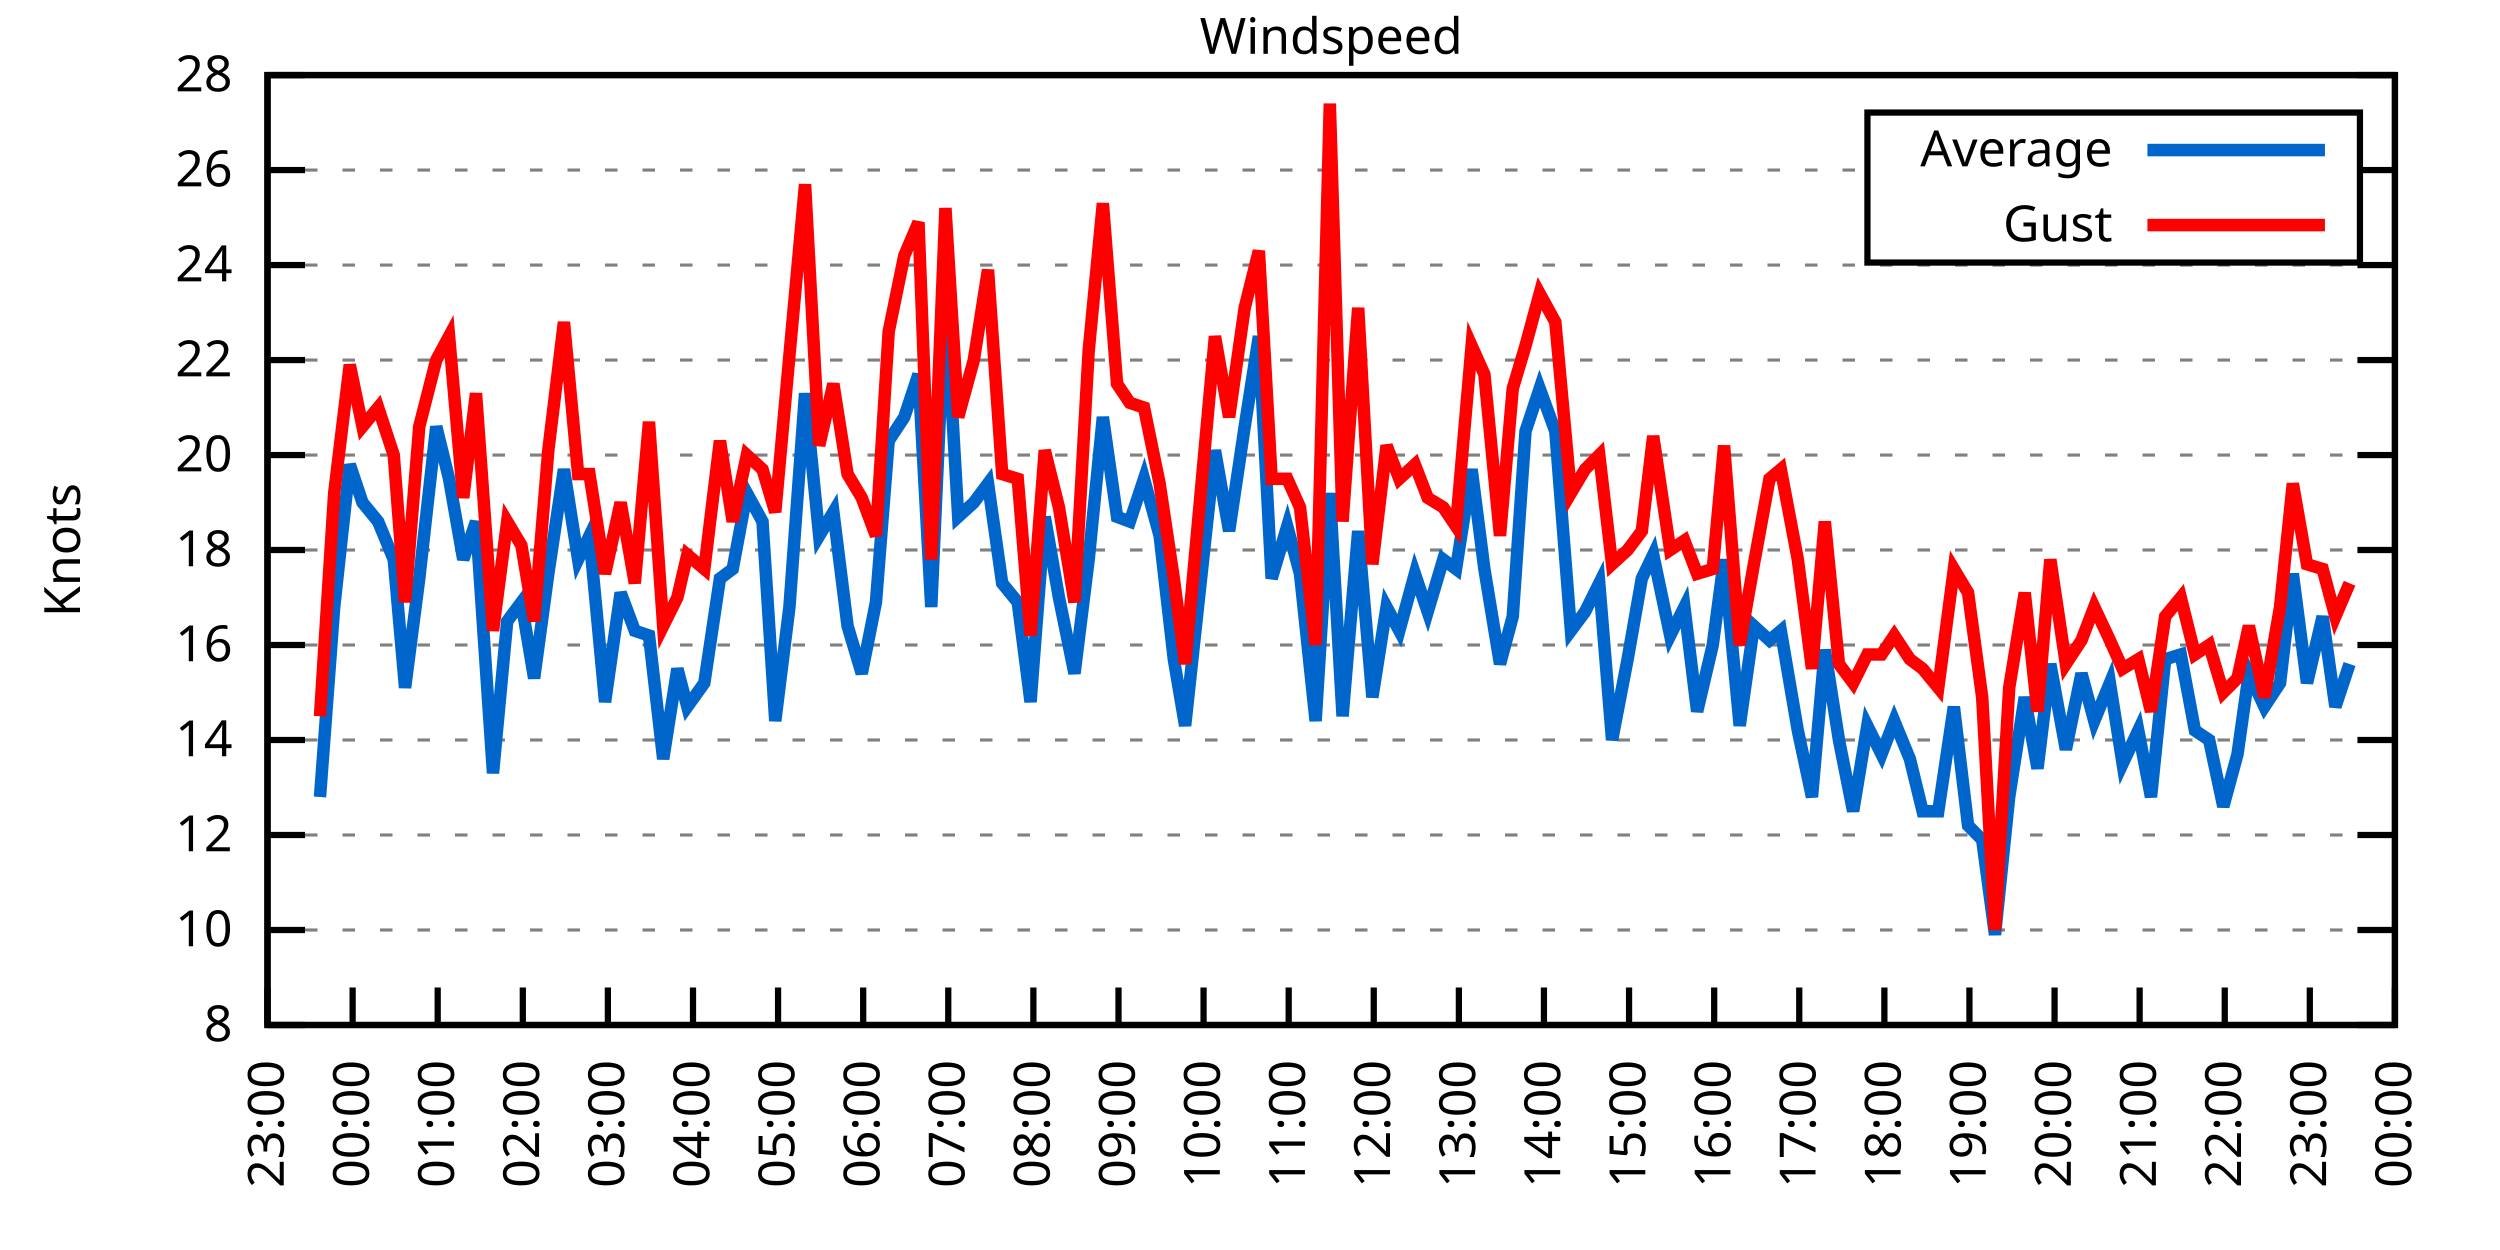
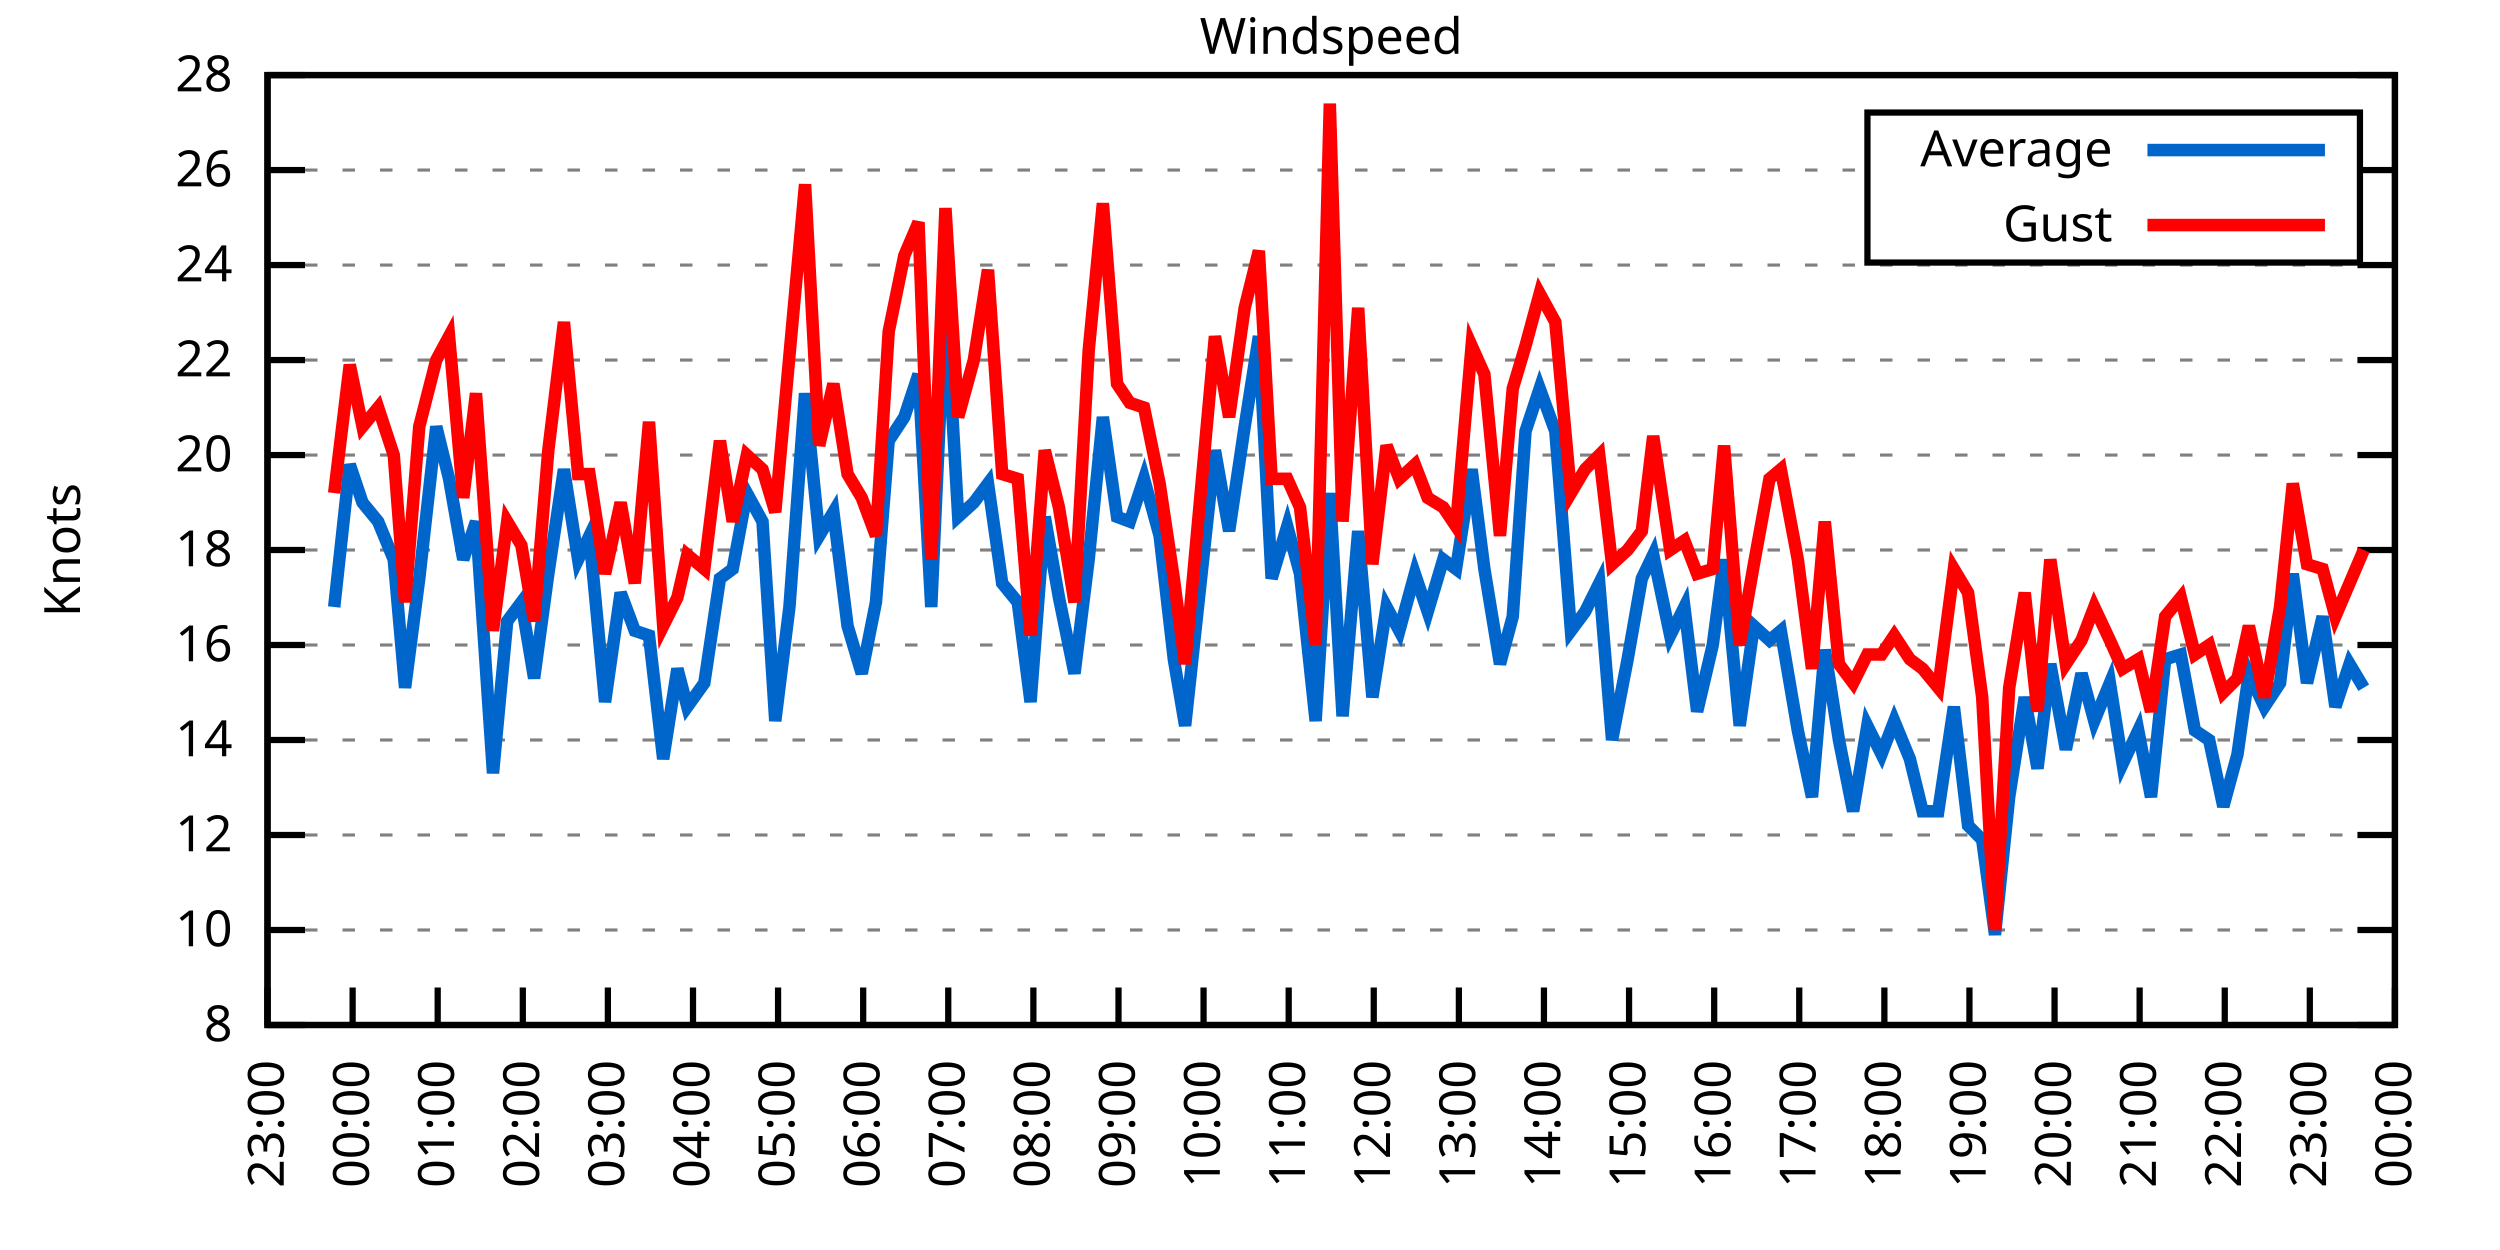
<svg xmlns="http://www.w3.org/2000/svg" xmlns:xlink="http://www.w3.org/1999/xlink" width="400" height="200" viewBox="0 0 400 200">
  <g id="gnuplot_canvas">
    <rect x="0" y="0" width="400" height="200" fill="none" />
    <defs>
      <circle id="gpDot" r="0.5" stroke-width="0.5" stroke="currentColor" />
      <path id="gpPt0" stroke-width="0.333" stroke="currentColor" d="M-1,0 h2 M0,-1 v2" />
      <path id="gpPt1" stroke-width="0.333" stroke="currentColor" d="M-1,-1 L1,1 M1,-1 L-1,1" />
      <path id="gpPt2" stroke-width="0.333" stroke="currentColor" d="M-1,0 L1,0 M0,-1 L0,1 M-1,-1 L1,1 M-1,1 L1,-1" />
      <rect id="gpPt3" stroke-width="0.333" stroke="currentColor" x="-1" y="-1" width="2" height="2" />
      <rect id="gpPt4" stroke-width="0.333" stroke="currentColor" fill="currentColor" x="-1" y="-1" width="2" height="2" />
      <circle id="gpPt5" stroke-width="0.333" stroke="currentColor" cx="0" cy="0" r="1" />
      <use xlink:href="#gpPt5" id="gpPt6" fill="currentColor" stroke="none" />
      <path id="gpPt7" stroke-width="0.333" stroke="currentColor" d="M0,-1.33 L-1.33,0.67 L1.33,0.67 z" />
      <use xlink:href="#gpPt7" id="gpPt8" fill="currentColor" stroke="none" />
      <use xlink:href="#gpPt7" id="gpPt9" stroke="currentColor" transform="rotate(180)" />
      <use xlink:href="#gpPt9" id="gpPt10" fill="currentColor" stroke="none" />
      <use xlink:href="#gpPt3" id="gpPt11" stroke="currentColor" transform="rotate(45)" />
      <use xlink:href="#gpPt11" id="gpPt12" fill="currentColor" stroke="none" />
      <path id="gpPt13" stroke-width="0.333" stroke="currentColor" d="M0,1.330 L1.265,0.411 L0.782,-1.067 L-0.782,-1.076 L-1.265,0.411 z" />
      <use xlink:href="#gpPt13" id="gpPt14" fill="currentColor" stroke="none" />
      <filter id="textbox" filterUnits="objectBoundingBox" x="0" y="0" height="1" width="1">
        <feFlood flood-color="white" flood-opacity="1" result="bgnd" />
        <feComposite in="SourceGraphic" in2="bgnd" operator="atop" />
      </filter>
      <filter id="greybox" filterUnits="objectBoundingBox" x="0" y="0" height="1" width="1">
        <feFlood flood-color="lightgrey" flood-opacity="1" result="grey" />
        <feComposite in="SourceGraphic" in2="grey" operator="atop" />
      </filter>
    </defs>
    <g fill="none" color="white" stroke="currentColor" stroke-width="1.00" stroke-linecap="butt" stroke-linejoin="miter">
</g>
    <g fill="none" color="black" stroke="currentColor" stroke-width="1.00" stroke-linecap="butt" stroke-linejoin="miter">
      <g stroke="none" shape-rendering="crispEdges">
        <polygon fill="rgb(255, 255, 255)" points="42.80,164.00 383.18,164.00 383.18,12.02 42.80,12.02 " />
      </g>
    </g>
    <g fill="none" color="black" stroke="currentColor" stroke-width="1.00" stroke-linecap="butt" stroke-linejoin="miter">
</g>
    <g fill="none" color="black" stroke="black" stroke-width="0.50" stroke-linecap="butt" stroke-linejoin="miter">
</g>
    <g fill="none" color="gray" stroke="currentColor" stroke-width="0.50" stroke-linecap="butt" stroke-linejoin="miter">
      <path stroke="gray" stroke-dasharray="2,4" class="gridline" d="M42.80,164.00 L383.19,164.00  " />
    </g>
    <g fill="none" color="gray" stroke="gray" stroke-width="1.00" stroke-linecap="butt" stroke-linejoin="miter">
</g>
    <g fill="none" color="black" stroke="currentColor" stroke-width="1.00" stroke-linecap="butt" stroke-linejoin="miter">
      <path stroke="black" d="M42.80,164.00 L48.80,164.00 M383.19,164.00 L377.19,164.00  " />
      <g transform="translate(37.20,166.60)" stroke="none" fill="black" font-family="Sans" font-size="8.00" text-anchor="end">
        <text>
          <tspan font-family="Sans"> 8</tspan>
        </text>
      </g>
    </g>
    <g fill="none" color="black" stroke="currentColor" stroke-width="1.00" stroke-linecap="butt" stroke-linejoin="miter">
</g>
    <g fill="none" color="black" stroke="black" stroke-width="0.50" stroke-linecap="butt" stroke-linejoin="miter">
</g>
    <g fill="none" color="gray" stroke="currentColor" stroke-width="0.50" stroke-linecap="butt" stroke-linejoin="miter">
      <path stroke="gray" stroke-dasharray="2,4" class="gridline" d="M42.80,148.80 L383.19,148.80  " />
    </g>
    <g fill="none" color="gray" stroke="gray" stroke-width="1.00" stroke-linecap="butt" stroke-linejoin="miter">
</g>
    <g fill="none" color="black" stroke="currentColor" stroke-width="1.00" stroke-linecap="butt" stroke-linejoin="miter">
      <path stroke="black" d="M42.80,148.80 L48.80,148.80 M383.19,148.80 L377.19,148.80  " />
      <g transform="translate(37.20,151.40)" stroke="none" fill="black" font-family="Sans" font-size="8.00" text-anchor="end">
        <text>
          <tspan font-family="Sans"> 10</tspan>
        </text>
      </g>
    </g>
    <g fill="none" color="black" stroke="currentColor" stroke-width="1.00" stroke-linecap="butt" stroke-linejoin="miter">
</g>
    <g fill="none" color="black" stroke="black" stroke-width="0.50" stroke-linecap="butt" stroke-linejoin="miter">
</g>
    <g fill="none" color="gray" stroke="currentColor" stroke-width="0.50" stroke-linecap="butt" stroke-linejoin="miter">
      <path stroke="gray" stroke-dasharray="2,4" class="gridline" d="M42.80,133.60 L383.19,133.60  " />
    </g>
    <g fill="none" color="gray" stroke="gray" stroke-width="1.00" stroke-linecap="butt" stroke-linejoin="miter">
</g>
    <g fill="none" color="black" stroke="currentColor" stroke-width="1.00" stroke-linecap="butt" stroke-linejoin="miter">
      <path stroke="black" d="M42.80,133.60 L48.80,133.60 M383.19,133.60 L377.19,133.60  " />
      <g transform="translate(37.20,136.20)" stroke="none" fill="black" font-family="Sans" font-size="8.00" text-anchor="end">
        <text>
          <tspan font-family="Sans"> 12</tspan>
        </text>
      </g>
    </g>
    <g fill="none" color="black" stroke="currentColor" stroke-width="1.00" stroke-linecap="butt" stroke-linejoin="miter">
</g>
    <g fill="none" color="black" stroke="black" stroke-width="0.50" stroke-linecap="butt" stroke-linejoin="miter">
</g>
    <g fill="none" color="gray" stroke="currentColor" stroke-width="0.50" stroke-linecap="butt" stroke-linejoin="miter">
      <path stroke="gray" stroke-dasharray="2,4" class="gridline" d="M42.80,118.40 L383.19,118.40  " />
    </g>
    <g fill="none" color="gray" stroke="gray" stroke-width="1.00" stroke-linecap="butt" stroke-linejoin="miter">
</g>
    <g fill="none" color="black" stroke="currentColor" stroke-width="1.00" stroke-linecap="butt" stroke-linejoin="miter">
      <path stroke="black" d="M42.80,118.40 L48.80,118.40 M383.19,118.40 L377.19,118.40  " />
      <g transform="translate(37.20,121.00)" stroke="none" fill="black" font-family="Sans" font-size="8.00" text-anchor="end">
        <text>
          <tspan font-family="Sans"> 14</tspan>
        </text>
      </g>
    </g>
    <g fill="none" color="black" stroke="currentColor" stroke-width="1.00" stroke-linecap="butt" stroke-linejoin="miter">
</g>
    <g fill="none" color="black" stroke="black" stroke-width="0.50" stroke-linecap="butt" stroke-linejoin="miter">
</g>
    <g fill="none" color="gray" stroke="currentColor" stroke-width="0.50" stroke-linecap="butt" stroke-linejoin="miter">
      <path stroke="gray" stroke-dasharray="2,4" class="gridline" d="M42.80,103.20 L383.19,103.20  " />
    </g>
    <g fill="none" color="gray" stroke="gray" stroke-width="1.00" stroke-linecap="butt" stroke-linejoin="miter">
</g>
    <g fill="none" color="black" stroke="currentColor" stroke-width="1.00" stroke-linecap="butt" stroke-linejoin="miter">
      <path stroke="black" d="M42.80,103.20 L48.80,103.20 M383.19,103.20 L377.19,103.20  " />
      <g transform="translate(37.20,105.80)" stroke="none" fill="black" font-family="Sans" font-size="8.00" text-anchor="end">
        <text>
          <tspan font-family="Sans"> 16</tspan>
        </text>
      </g>
    </g>
    <g fill="none" color="black" stroke="currentColor" stroke-width="1.00" stroke-linecap="butt" stroke-linejoin="miter">
</g>
    <g fill="none" color="black" stroke="black" stroke-width="0.50" stroke-linecap="butt" stroke-linejoin="miter">
</g>
    <g fill="none" color="gray" stroke="currentColor" stroke-width="0.50" stroke-linecap="butt" stroke-linejoin="miter">
      <path stroke="gray" stroke-dasharray="2,4" class="gridline" d="M42.80,88.00 L383.19,88.00  " />
    </g>
    <g fill="none" color="gray" stroke="gray" stroke-width="1.00" stroke-linecap="butt" stroke-linejoin="miter">
</g>
    <g fill="none" color="black" stroke="currentColor" stroke-width="1.00" stroke-linecap="butt" stroke-linejoin="miter">
      <path stroke="black" d="M42.80,88.00 L48.80,88.00 M383.19,88.00 L377.19,88.00  " />
      <g transform="translate(37.20,90.60)" stroke="none" fill="black" font-family="Sans" font-size="8.00" text-anchor="end">
        <text>
          <tspan font-family="Sans"> 18</tspan>
        </text>
      </g>
    </g>
    <g fill="none" color="black" stroke="currentColor" stroke-width="1.00" stroke-linecap="butt" stroke-linejoin="miter">
</g>
    <g fill="none" color="black" stroke="black" stroke-width="0.50" stroke-linecap="butt" stroke-linejoin="miter">
</g>
    <g fill="none" color="gray" stroke="currentColor" stroke-width="0.50" stroke-linecap="butt" stroke-linejoin="miter">
      <path stroke="gray" stroke-dasharray="2,4" class="gridline" d="M42.80,72.81 L383.19,72.81  " />
    </g>
    <g fill="none" color="gray" stroke="gray" stroke-width="1.00" stroke-linecap="butt" stroke-linejoin="miter">
</g>
    <g fill="none" color="black" stroke="currentColor" stroke-width="1.00" stroke-linecap="butt" stroke-linejoin="miter">
      <path stroke="black" d="M42.80,72.81 L48.80,72.81 M383.19,72.81 L377.19,72.81  " />
      <g transform="translate(37.20,75.41)" stroke="none" fill="black" font-family="Sans" font-size="8.00" text-anchor="end">
        <text>
          <tspan font-family="Sans"> 20</tspan>
        </text>
      </g>
    </g>
    <g fill="none" color="black" stroke="currentColor" stroke-width="1.00" stroke-linecap="butt" stroke-linejoin="miter">
</g>
    <g fill="none" color="black" stroke="black" stroke-width="0.50" stroke-linecap="butt" stroke-linejoin="miter">
</g>
    <g fill="none" color="gray" stroke="currentColor" stroke-width="0.50" stroke-linecap="butt" stroke-linejoin="miter">
      <path stroke="gray" stroke-dasharray="2,4" class="gridline" d="M42.80,57.61 L383.19,57.61  " />
    </g>
    <g fill="none" color="gray" stroke="gray" stroke-width="1.00" stroke-linecap="butt" stroke-linejoin="miter">
</g>
    <g fill="none" color="black" stroke="currentColor" stroke-width="1.00" stroke-linecap="butt" stroke-linejoin="miter">
      <path stroke="black" d="M42.80,57.61 L48.80,57.61 M383.19,57.61 L377.19,57.61  " />
      <g transform="translate(37.20,60.21)" stroke="none" fill="black" font-family="Sans" font-size="8.00" text-anchor="end">
        <text>
          <tspan font-family="Sans"> 22</tspan>
        </text>
      </g>
    </g>
    <g fill="none" color="black" stroke="currentColor" stroke-width="1.00" stroke-linecap="butt" stroke-linejoin="miter">
</g>
    <g fill="none" color="black" stroke="black" stroke-width="0.50" stroke-linecap="butt" stroke-linejoin="miter">
</g>
    <g fill="none" color="gray" stroke="currentColor" stroke-width="0.50" stroke-linecap="butt" stroke-linejoin="miter">
      <path stroke="gray" stroke-dasharray="2,4" class="gridline" d="M42.80,42.41 L383.19,42.41  " />
    </g>
    <g fill="none" color="gray" stroke="gray" stroke-width="1.00" stroke-linecap="butt" stroke-linejoin="miter">
</g>
    <g fill="none" color="black" stroke="currentColor" stroke-width="1.00" stroke-linecap="butt" stroke-linejoin="miter">
      <path stroke="black" d="M42.80,42.41 L48.80,42.41 M383.19,42.41 L377.19,42.41  " />
      <g transform="translate(37.20,45.01)" stroke="none" fill="black" font-family="Sans" font-size="8.00" text-anchor="end">
        <text>
          <tspan font-family="Sans"> 24</tspan>
        </text>
      </g>
    </g>
    <g fill="none" color="black" stroke="currentColor" stroke-width="1.00" stroke-linecap="butt" stroke-linejoin="miter">
</g>
    <g fill="none" color="black" stroke="black" stroke-width="0.50" stroke-linecap="butt" stroke-linejoin="miter">
</g>
    <g fill="none" color="gray" stroke="currentColor" stroke-width="0.50" stroke-linecap="butt" stroke-linejoin="miter">
      <path stroke="gray" stroke-dasharray="2,4" class="gridline" d="M42.80,27.21 L298.79,27.21 M377.59,27.21 L383.19,27.21  " />
    </g>
    <g fill="none" color="gray" stroke="gray" stroke-width="1.00" stroke-linecap="butt" stroke-linejoin="miter">
</g>
    <g fill="none" color="black" stroke="currentColor" stroke-width="1.00" stroke-linecap="butt" stroke-linejoin="miter">
      <path stroke="black" d="M42.80,27.21 L48.80,27.21 M383.19,27.21 L377.19,27.21  " />
      <g transform="translate(37.20,29.81)" stroke="none" fill="black" font-family="Sans" font-size="8.00" text-anchor="end">
        <text>
          <tspan font-family="Sans"> 26</tspan>
        </text>
      </g>
    </g>
    <g fill="none" color="black" stroke="currentColor" stroke-width="1.00" stroke-linecap="butt" stroke-linejoin="miter">
</g>
    <g fill="none" color="black" stroke="black" stroke-width="0.50" stroke-linecap="butt" stroke-linejoin="miter">
</g>
    <g fill="none" color="gray" stroke="currentColor" stroke-width="0.50" stroke-linecap="butt" stroke-linejoin="miter">
      <path stroke="gray" stroke-dasharray="2,4" class="gridline" d="M42.80,12.01 L383.19,12.01  " />
    </g>
    <g fill="none" color="gray" stroke="gray" stroke-width="1.00" stroke-linecap="butt" stroke-linejoin="miter">
</g>
    <g fill="none" color="black" stroke="currentColor" stroke-width="1.00" stroke-linecap="butt" stroke-linejoin="miter">
      <path stroke="black" d="M42.80,12.01 L48.80,12.01 M383.19,12.01 L377.19,12.01  " />
      <g transform="translate(37.20,14.61)" stroke="none" fill="black" font-family="Sans" font-size="8.00" text-anchor="end">
        <text>
          <tspan font-family="Sans"> 28</tspan>
        </text>
      </g>
    </g>
    <g fill="none" color="black" stroke="currentColor" stroke-width="1.00" stroke-linecap="butt" stroke-linejoin="miter">
      <path stroke="black" d="M42.80,164.00 L42.80,158.00  " />
      <g transform="translate(45.40,169.60) rotate(270.00)" stroke="none" fill="black" font-family="Sans" font-size="8.00" text-anchor="end">
        <text>
          <tspan font-family="Sans">23:00</tspan>
        </text>
      </g>
    </g>
    <g fill="none" color="black" stroke="currentColor" stroke-width="1.00" stroke-linecap="butt" stroke-linejoin="miter">
      <path stroke="black" d="M56.42,164.00 L56.42,158.00  " />
      <g transform="translate(59.02,169.60) rotate(270.00)" stroke="none" fill="black" font-family="Sans" font-size="8.00" text-anchor="end">
        <text>
          <tspan font-family="Sans">00:00</tspan>
        </text>
      </g>
    </g>
    <g fill="none" color="black" stroke="currentColor" stroke-width="1.00" stroke-linecap="butt" stroke-linejoin="miter">
      <path stroke="black" d="M70.03,164.00 L70.03,158.00  " />
      <g transform="translate(72.63,169.60) rotate(270.00)" stroke="none" fill="black" font-family="Sans" font-size="8.00" text-anchor="end">
        <text>
          <tspan font-family="Sans">01:00</tspan>
        </text>
      </g>
    </g>
    <g fill="none" color="black" stroke="currentColor" stroke-width="1.00" stroke-linecap="butt" stroke-linejoin="miter">
      <path stroke="black" d="M83.65,164.00 L83.65,158.00  " />
      <g transform="translate(86.25,169.60) rotate(270.00)" stroke="none" fill="black" font-family="Sans" font-size="8.00" text-anchor="end">
        <text>
          <tspan font-family="Sans">02:00</tspan>
        </text>
      </g>
    </g>
    <g fill="none" color="black" stroke="currentColor" stroke-width="1.00" stroke-linecap="butt" stroke-linejoin="miter">
      <path stroke="black" d="M97.26,164.00 L97.26,158.00  " />
      <g transform="translate(99.86,169.60) rotate(270.00)" stroke="none" fill="black" font-family="Sans" font-size="8.00" text-anchor="end">
        <text>
          <tspan font-family="Sans">03:00</tspan>
        </text>
      </g>
    </g>
    <g fill="none" color="black" stroke="currentColor" stroke-width="1.00" stroke-linecap="butt" stroke-linejoin="miter">
      <path stroke="black" d="M110.88,164.00 L110.88,158.00  " />
      <g transform="translate(113.48,169.60) rotate(270.00)" stroke="none" fill="black" font-family="Sans" font-size="8.00" text-anchor="end">
        <text>
          <tspan font-family="Sans">04:00</tspan>
        </text>
      </g>
    </g>
    <g fill="none" color="black" stroke="currentColor" stroke-width="1.00" stroke-linecap="butt" stroke-linejoin="miter">
      <path stroke="black" d="M124.49,164.00 L124.49,158.00  " />
      <g transform="translate(127.09,169.60) rotate(270.00)" stroke="none" fill="black" font-family="Sans" font-size="8.00" text-anchor="end">
        <text>
          <tspan font-family="Sans">05:00</tspan>
        </text>
      </g>
    </g>
    <g fill="none" color="black" stroke="currentColor" stroke-width="1.00" stroke-linecap="butt" stroke-linejoin="miter">
      <path stroke="black" d="M138.11,164.00 L138.11,158.00  " />
      <g transform="translate(140.71,169.60) rotate(270.00)" stroke="none" fill="black" font-family="Sans" font-size="8.00" text-anchor="end">
        <text>
          <tspan font-family="Sans">06:00</tspan>
        </text>
      </g>
    </g>
    <g fill="none" color="black" stroke="currentColor" stroke-width="1.00" stroke-linecap="butt" stroke-linejoin="miter">
      <path stroke="black" d="M151.72,164.00 L151.72,158.00  " />
      <g transform="translate(154.32,169.60) rotate(270.00)" stroke="none" fill="black" font-family="Sans" font-size="8.00" text-anchor="end">
        <text>
          <tspan font-family="Sans">07:00</tspan>
        </text>
      </g>
    </g>
    <g fill="none" color="black" stroke="currentColor" stroke-width="1.00" stroke-linecap="butt" stroke-linejoin="miter">
      <path stroke="black" d="M165.34,164.00 L165.34,158.00  " />
      <g transform="translate(167.94,169.60) rotate(270.00)" stroke="none" fill="black" font-family="Sans" font-size="8.00" text-anchor="end">
        <text>
          <tspan font-family="Sans">08:00</tspan>
        </text>
      </g>
    </g>
    <g fill="none" color="black" stroke="currentColor" stroke-width="1.00" stroke-linecap="butt" stroke-linejoin="miter">
      <path stroke="black" d="M178.96,164.00 L178.96,158.00  " />
      <g transform="translate(181.56,169.60) rotate(270.00)" stroke="none" fill="black" font-family="Sans" font-size="8.00" text-anchor="end">
        <text>
          <tspan font-family="Sans">09:00</tspan>
        </text>
      </g>
    </g>
    <g fill="none" color="black" stroke="currentColor" stroke-width="1.00" stroke-linecap="butt" stroke-linejoin="miter">
      <path stroke="black" d="M192.57,164.00 L192.57,158.00  " />
      <g transform="translate(195.17,169.60) rotate(270.00)" stroke="none" fill="black" font-family="Sans" font-size="8.00" text-anchor="end">
        <text>
          <tspan font-family="Sans">10:00</tspan>
        </text>
      </g>
    </g>
    <g fill="none" color="black" stroke="currentColor" stroke-width="1.00" stroke-linecap="butt" stroke-linejoin="miter">
      <path stroke="black" d="M206.19,164.00 L206.19,158.00  " />
      <g transform="translate(208.79,169.60) rotate(270.00)" stroke="none" fill="black" font-family="Sans" font-size="8.00" text-anchor="end">
        <text>
          <tspan font-family="Sans">11:00</tspan>
        </text>
      </g>
    </g>
    <g fill="none" color="black" stroke="currentColor" stroke-width="1.00" stroke-linecap="butt" stroke-linejoin="miter">
      <path stroke="black" d="M219.80,164.00 L219.80,158.00  " />
      <g transform="translate(222.40,169.60) rotate(270.00)" stroke="none" fill="black" font-family="Sans" font-size="8.00" text-anchor="end">
        <text>
          <tspan font-family="Sans">12:00</tspan>
        </text>
      </g>
    </g>
    <g fill="none" color="black" stroke="currentColor" stroke-width="1.00" stroke-linecap="butt" stroke-linejoin="miter">
      <path stroke="black" d="M233.42,164.00 L233.42,158.00  " />
      <g transform="translate(236.02,169.60) rotate(270.00)" stroke="none" fill="black" font-family="Sans" font-size="8.00" text-anchor="end">
        <text>
          <tspan font-family="Sans">13:00</tspan>
        </text>
      </g>
    </g>
    <g fill="none" color="black" stroke="currentColor" stroke-width="1.00" stroke-linecap="butt" stroke-linejoin="miter">
      <path stroke="black" d="M247.03,164.00 L247.03,158.00  " />
      <g transform="translate(249.63,169.60) rotate(270.00)" stroke="none" fill="black" font-family="Sans" font-size="8.00" text-anchor="end">
        <text>
          <tspan font-family="Sans">14:00</tspan>
        </text>
      </g>
    </g>
    <g fill="none" color="black" stroke="currentColor" stroke-width="1.00" stroke-linecap="butt" stroke-linejoin="miter">
      <path stroke="black" d="M260.65,164.00 L260.65,158.00  " />
      <g transform="translate(263.25,169.60) rotate(270.00)" stroke="none" fill="black" font-family="Sans" font-size="8.00" text-anchor="end">
        <text>
          <tspan font-family="Sans">15:00</tspan>
        </text>
      </g>
    </g>
    <g fill="none" color="black" stroke="currentColor" stroke-width="1.00" stroke-linecap="butt" stroke-linejoin="miter">
      <path stroke="black" d="M274.27,164.00 L274.27,158.00  " />
      <g transform="translate(276.87,169.60) rotate(270.00)" stroke="none" fill="black" font-family="Sans" font-size="8.00" text-anchor="end">
        <text>
          <tspan font-family="Sans">16:00</tspan>
        </text>
      </g>
    </g>
    <g fill="none" color="black" stroke="currentColor" stroke-width="1.00" stroke-linecap="butt" stroke-linejoin="miter">
      <path stroke="black" d="M287.88,164.00 L287.88,158.00  " />
      <g transform="translate(290.48,169.60) rotate(270.00)" stroke="none" fill="black" font-family="Sans" font-size="8.00" text-anchor="end">
        <text>
          <tspan font-family="Sans">17:00</tspan>
        </text>
      </g>
    </g>
    <g fill="none" color="black" stroke="currentColor" stroke-width="1.00" stroke-linecap="butt" stroke-linejoin="miter">
      <path stroke="black" d="M301.50,164.00 L301.50,158.00  " />
      <g transform="translate(304.10,169.60) rotate(270.00)" stroke="none" fill="black" font-family="Sans" font-size="8.00" text-anchor="end">
        <text>
          <tspan font-family="Sans">18:00</tspan>
        </text>
      </g>
    </g>
    <g fill="none" color="black" stroke="currentColor" stroke-width="1.00" stroke-linecap="butt" stroke-linejoin="miter">
      <path stroke="black" d="M315.11,164.00 L315.11,158.00  " />
      <g transform="translate(317.71,169.60) rotate(270.00)" stroke="none" fill="black" font-family="Sans" font-size="8.00" text-anchor="end">
        <text>
          <tspan font-family="Sans">19:00</tspan>
        </text>
      </g>
    </g>
    <g fill="none" color="black" stroke="currentColor" stroke-width="1.00" stroke-linecap="butt" stroke-linejoin="miter">
      <path stroke="black" d="M328.73,164.00 L328.73,158.00  " />
      <g transform="translate(331.33,169.60) rotate(270.00)" stroke="none" fill="black" font-family="Sans" font-size="8.00" text-anchor="end">
        <text>
          <tspan font-family="Sans">20:00</tspan>
        </text>
      </g>
    </g>
    <g fill="none" color="black" stroke="currentColor" stroke-width="1.00" stroke-linecap="butt" stroke-linejoin="miter">
      <path stroke="black" d="M342.34,164.00 L342.34,158.00  " />
      <g transform="translate(344.94,169.60) rotate(270.00)" stroke="none" fill="black" font-family="Sans" font-size="8.00" text-anchor="end">
        <text>
          <tspan font-family="Sans">21:00</tspan>
        </text>
      </g>
    </g>
    <g fill="none" color="black" stroke="currentColor" stroke-width="1.00" stroke-linecap="butt" stroke-linejoin="miter">
      <path stroke="black" d="M355.96,164.00 L355.96,158.00  " />
      <g transform="translate(358.56,169.60) rotate(270.00)" stroke="none" fill="black" font-family="Sans" font-size="8.00" text-anchor="end">
        <text>
          <tspan font-family="Sans">22:00</tspan>
        </text>
      </g>
    </g>
    <g fill="none" color="black" stroke="currentColor" stroke-width="1.00" stroke-linecap="butt" stroke-linejoin="miter">
      <path stroke="black" d="M369.57,164.00 L369.57,158.00  " />
      <g transform="translate(372.17,169.60) rotate(270.00)" stroke="none" fill="black" font-family="Sans" font-size="8.00" text-anchor="end">
        <text>
          <tspan font-family="Sans">23:00</tspan>
        </text>
      </g>
    </g>
    <g fill="none" color="black" stroke="currentColor" stroke-width="1.00" stroke-linecap="butt" stroke-linejoin="miter">
      <path stroke="black" d="M383.19,164.00 L383.19,158.00  " />
      <g transform="translate(385.79,169.60) rotate(270.00)" stroke="none" fill="black" font-family="Sans" font-size="8.00" text-anchor="end">
        <text>
          <tspan font-family="Sans">00:00</tspan>
        </text>
      </g>
    </g>
    <g fill="none" color="black" stroke="currentColor" stroke-width="1.00" stroke-linecap="butt" stroke-linejoin="miter">
</g>
    <g fill="none" color="black" stroke="currentColor" stroke-width="1.00" stroke-linecap="butt" stroke-linejoin="miter">
      <path stroke="black" d="M42.80,12.01 L42.80,164.00 L383.19,164.00 L383.19,12.01 L42.80,12.01 Z  " />
    </g>
    <g fill="none" color="black" stroke="currentColor" stroke-width="1.00" stroke-linecap="butt" stroke-linejoin="miter">
</g>
    <g fill="none" color="black" stroke="currentColor" stroke-width="1.00" stroke-linecap="butt" stroke-linejoin="miter">
      <path stroke="black" d="M298.79,42.01 L298.79,18.01 L377.59,18.01 L377.59,42.01 L298.79,42.01 Z  " />
    </g>
    <g id="Windspeed_plot_1">
      <g fill="none" color="white" stroke="black" stroke-width="2.00" stroke-linecap="butt" stroke-linejoin="miter">
</g>
      <g fill="none" color="black" stroke="currentColor" stroke-width="2.00" stroke-linecap="butt" stroke-linejoin="miter">
        <g transform="translate(337.99,26.61)" stroke="none" fill="black" font-family="Sans" font-size="8.00" text-anchor="end">
          <text>
            <tspan font-family="Sans">Average</tspan>
          </text>
        </g>
      </g>
      <g fill="none" color="black" stroke="currentColor" stroke-width="2.00" stroke-linecap="butt" stroke-linejoin="miter">
-         <path stroke="rgb(  0, 102, 204)" d="M343.59,24.01 L371.99,24.01 M51.20,127.52 L53.47,97.12 L55.96,74.33 L58.00,80.41 L60.50,83.45 L63.00,89.52   L64.81,110.04 L67.08,92.56 L69.80,68.25 L71.85,76.61 L74.12,89.52 L76.16,83.45 L78.88,123.72 L81.15,99.40   L83.42,96.36 L85.46,108.52 L87.73,91.80 L90.23,75.09 L92.50,89.52 L94.31,85.73 L96.81,112.32 L99.30,94.84   L101.57,100.92 L103.84,101.68 L106.11,121.44 L108.38,107.00 L109.97,113.08 L112.69,109.28 L115.19,92.56 L117.23,91.04   L119.50,78.89 L122.00,83.45 L124.04,115.36 L126.31,97.12 L128.81,62.93 L131.07,85.73 L133.34,81.93 L135.61,100.16   L137.88,107.76 L140.15,96.36 L142.19,70.53 L144.69,66.73 L146.96,59.89 L149.00,97.12 L151.27,46.97 L153.31,82.69   L155.81,80.41 L158.08,77.37 L160.35,93.32 L162.84,96.36 L164.89,112.32 L167.16,82.69 L169.43,95.60 L171.92,107.76   L174.19,89.52 L176.46,66.73 L178.73,82.69 L180.77,83.45 L183.04,76.61 L185.54,85.73 L187.81,105.48 L189.62,116.12   L194.39,72.05 L196.66,84.97 L199.15,68.25 L201.42,53.81 L203.46,92.56 L205.96,84.21 L208.00,91.80 L210.50,115.36   L212.77,78.89 L214.81,114.60 L217.31,84.97 L219.58,111.56 L221.85,97.12 L223.89,100.92 L226.38,91.80 L228.43,97.88   L230.92,89.52 L232.96,91.04 L235.46,75.09 L237.50,91.04 L240.00,106.24 L242.04,98.64 L244.08,69.01 L246.35,62.17   L248.85,69.01 L251.35,100.92 L253.61,97.88 L255.88,93.32 L257.93,118.40 L260.42,105.48 L262.69,92.56 L264.51,88.76   L267.23,101.68 L269.50,97.12 L271.54,113.84 L274.04,103.20 L275.85,89.52 L278.35,116.12 L280.62,100.16 L283.12,102.44   L284.93,100.92 L287.65,116.88 L289.92,127.52 L291.97,103.96 L294.23,118.40 L296.50,129.80 L298.77,116.12 L301.04,120.68   L303.08,115.36 L305.58,121.44 L307.62,129.80 L310.12,129.80 L312.62,113.08 L314.89,132.08 L317.15,134.36 L319.20,149.56   L321.47,127.52 L323.96,111.56 L326.00,122.96 L328.05,106.24 L330.54,119.92 L333.04,107.76 L335.08,115.36 L337.58,109.28   L339.62,122.20 L342.12,116.88 L344.16,127.52 L346.43,105.48 L348.92,104.72 L351.19,116.88 L353.46,118.40 L355.73,129.04   L358.00,120.68 L359.82,107.76 L362.31,113.08 L364.81,109.28 L366.85,91.80 L369.12,109.28 L371.62,98.64 L373.66,113.08   L375.93,106.24  " />
+         <path stroke="rgb(  0, 102, 204)" d="M343.59,24.01 L371.99,24.01 M53.47,97.12 L55.96,74.33 L58.00,80.41 L60.50,83.45 L63.00,89.52 L64.81,110.04   L67.08,92.56 L69.80,68.25 L71.85,76.61 L74.12,89.52 L76.16,83.45 L78.88,123.72 L81.15,99.40 L83.42,96.36   L85.46,108.52 L87.73,91.80 L90.23,75.09 L92.50,89.52 L94.31,85.73 L96.81,112.32 L99.30,94.84 L101.57,100.92   L103.84,101.68 L106.11,121.44 L108.38,107.00 L109.97,113.08 L112.69,109.28 L115.19,92.56 L117.23,91.04 L119.50,78.89   L122.00,83.45 L124.04,115.36 L126.31,97.12 L128.81,62.93 L131.07,85.73 L133.34,81.93 L135.61,100.16 L137.88,107.76   L140.15,96.36 L142.19,70.53 L144.69,66.73 L146.96,59.89 L149.00,97.12 L151.27,46.97 L153.31,82.69 L155.81,80.41   L158.08,77.37 L160.35,93.32 L162.84,96.36 L164.89,112.32 L167.16,82.69 L169.43,95.60 L171.92,107.76 L174.19,89.52   L176.46,66.73 L178.73,82.69 L180.77,83.45 L183.04,76.61 L185.54,85.73 L187.81,105.48 L189.62,116.12 L194.39,72.05   L196.66,84.97 L199.15,68.25 L201.42,53.81 L203.46,92.56 L205.96,84.21 L208.00,91.80 L210.50,115.36 L212.77,78.89   L214.81,114.60 L217.31,84.97 L219.58,111.56 L221.85,97.12 L223.89,100.92 L226.38,91.80 L228.43,97.88 L230.92,89.52   L232.96,91.04 L235.46,75.09 L237.50,91.04 L240.00,106.24 L242.04,98.64 L244.08,69.01 L246.35,62.17 L248.85,69.01   L251.35,100.92 L253.61,97.88 L255.88,93.32 L257.93,118.40 L260.42,105.48 L262.69,92.56 L264.51,88.76 L267.23,101.68   L269.50,97.12 L271.54,113.84 L274.04,103.20 L275.85,89.52 L278.35,116.12 L280.62,100.16 L283.12,102.44 L284.93,100.92   L287.65,116.88 L289.92,127.52 L291.97,103.96 L294.23,118.40 L296.50,129.80 L298.77,116.12 L301.04,120.68 L303.08,115.36   L305.58,121.44 L307.62,129.80 L310.12,129.80 L312.62,113.08 L314.89,132.08 L317.15,134.36 L319.20,149.56 L321.47,127.52   L323.96,111.56 L326.00,122.96 L328.05,106.24 L330.54,119.92 L333.04,107.76 L335.08,115.36 L337.58,109.28 L339.62,122.20   L342.12,116.88 L344.16,127.52 L346.43,105.48 L348.92,104.72 L351.19,116.88 L353.46,118.40 L355.73,129.04 L358.00,120.68   L359.82,107.76 L362.31,113.08 L364.81,109.28 L366.85,91.80 L369.12,109.28 L371.62,98.64 L373.66,113.08 L375.93,106.24   L378.20,110.04  " />
      </g>
    </g>
    <g id="Windspeed_plot_2">
      <g fill="none" color="black" stroke="currentColor" stroke-width="2.00" stroke-linecap="butt" stroke-linejoin="miter">
        <g transform="translate(337.99,38.61)" stroke="none" fill="black" font-family="Sans" font-size="8.00" text-anchor="end">
          <text>
            <tspan font-family="Sans">Gust</tspan>
          </text>
        </g>
      </g>
      <g fill="none" color="black" stroke="currentColor" stroke-width="2.00" stroke-linecap="butt" stroke-linejoin="miter">
-         <path stroke="rgb(255,   0,   0)" d="M343.59,36.01 L371.99,36.01 M51.20,114.60 L53.47,78.89 L55.96,58.37 L58.00,68.25 L60.50,65.21 L63.00,72.81   L64.81,96.36 L67.08,68.25 L69.80,57.61 L71.85,53.81 L74.12,79.65 L76.16,62.93 L78.88,100.92 L81.15,83.45   L83.42,87.25 L85.46,99.40 L87.73,72.05 L90.23,51.53 L92.50,75.85 L94.31,75.85 L96.81,91.80 L99.30,80.41   L101.57,93.32 L103.84,67.49 L106.11,100.16 L108.38,95.60 L109.97,88.76 L112.69,91.04 L115.19,70.53 L117.23,83.45   L119.50,72.81 L122.00,75.09 L124.04,81.93 L126.31,56.85 L128.81,29.49 L131.07,71.29 L133.34,61.41 L135.61,75.85   L137.88,79.65 L140.15,85.73 L142.19,53.05 L144.69,40.89 L146.96,35.57 L149.00,89.52 L151.27,33.29 L153.31,66.73   L155.81,57.61 L158.08,43.17 L160.35,75.85 L162.84,76.61 L164.89,101.68 L167.16,72.05 L169.43,81.17 L171.92,96.36   L174.19,56.09 L176.46,32.53 L178.73,61.41 L180.77,64.45 L183.04,65.21 L185.54,77.37 L187.81,92.56 L189.62,106.24   L194.39,53.81 L196.66,66.73 L199.15,49.25 L201.42,40.13 L203.46,76.61 L205.96,76.61 L208.00,81.17 L210.50,103.20   L212.77,16.57 L214.81,83.45 L217.31,49.25 L219.58,90.28 L221.85,71.29 L223.89,76.61 L226.38,74.33 L228.43,79.65   L230.92,81.17 L232.96,84.21 L235.46,55.33 L237.50,59.89 L240.00,85.73 L242.04,62.17 L244.08,55.33 L246.35,46.97   L248.85,51.53 L251.35,78.89 L253.61,75.09 L255.88,72.81 L257.93,90.28 L260.42,88.00 L262.69,84.97 L264.51,69.77   L267.23,88.00 L269.50,86.49 L271.54,91.80 L274.04,91.04 L275.85,71.29 L278.35,103.20 L280.62,90.28 L283.12,76.61   L284.93,75.09 L287.65,89.52 L289.92,107.00 L291.97,83.45 L294.23,106.24 L296.50,109.28 L298.77,104.72 L301.04,104.72   L303.08,101.68 L305.58,105.48 L307.62,107.00 L310.12,110.04 L312.62,91.04 L314.89,94.84 L317.15,111.56 L319.20,148.80   L321.47,110.04 L323.96,94.84 L326.00,113.84 L328.05,89.52 L330.54,106.24 L333.04,102.44 L335.08,97.12 L337.58,102.44   L339.62,107.00 L342.12,105.48 L344.16,113.84 L346.43,98.64 L348.92,95.60 L351.19,104.72 L353.46,103.20 L355.73,110.80   L358.00,108.52 L359.82,100.16 L362.31,111.56 L364.81,97.12 L366.85,77.37 L369.12,90.28 L371.62,91.04 L373.66,98.64   L375.93,93.32  " />
+         <path stroke="rgb(255,   0,   0)" d="M343.59,36.01 L371.99,36.01 M53.47,78.89 L55.96,58.37 L58.00,68.25 L60.50,65.21 L63.00,72.81 L64.81,96.36   L67.08,68.25 L69.80,57.61 L71.85,53.81 L74.12,79.65 L76.16,62.93 L78.88,100.92 L81.15,83.45 L83.42,87.25   L85.46,99.40 L87.73,72.05 L90.23,51.53 L92.50,75.85 L94.31,75.85 L96.81,91.80 L99.30,80.41 L101.57,93.32   L103.84,67.49 L106.11,100.16 L108.38,95.60 L109.97,88.76 L112.69,91.04 L115.19,70.53 L117.23,83.45 L119.50,72.81   L122.00,75.09 L124.04,81.93 L126.31,56.85 L128.81,29.49 L131.07,71.29 L133.34,61.41 L135.61,75.85 L137.88,79.65   L140.15,85.73 L142.19,53.05 L144.69,40.89 L146.96,35.57 L149.00,89.52 L151.27,33.29 L153.31,66.73 L155.81,57.61   L158.08,43.17 L160.35,75.85 L162.84,76.61 L164.89,101.68 L167.16,72.05 L169.43,81.17 L171.92,96.36 L174.19,56.09   L176.46,32.53 L178.73,61.41 L180.77,64.45 L183.04,65.21 L185.54,77.37 L187.81,92.56 L189.62,106.24 L194.39,53.81   L196.66,66.73 L199.15,49.25 L201.42,40.13 L203.46,76.61 L205.96,76.61 L208.00,81.17 L210.50,103.20 L212.77,16.57   L214.81,83.45 L217.31,49.25 L219.58,90.28 L221.85,71.29 L223.89,76.61 L226.38,74.33 L228.43,79.65 L230.92,81.17   L232.96,84.21 L235.46,55.33 L237.50,59.89 L240.00,85.73 L242.04,62.17 L244.08,55.33 L246.35,46.97 L248.85,51.53   L251.35,78.89 L253.61,75.09 L255.88,72.81 L257.93,90.28 L260.42,88.00 L262.69,84.97 L264.51,69.77 L267.23,88.00   L269.50,86.49 L271.54,91.80 L274.04,91.04 L275.85,71.29 L278.35,103.20 L280.62,90.28 L283.12,76.61 L284.93,75.09   L287.65,89.52 L289.92,107.00 L291.97,83.45 L294.23,106.24 L296.50,109.28 L298.77,104.72 L301.04,104.72 L303.08,101.68   L305.58,105.48 L307.62,107.00 L310.12,110.04 L312.62,91.04 L314.89,94.84 L317.15,111.56 L319.20,148.80 L321.47,110.04   L323.96,94.84 L326.00,113.84 L328.05,89.52 L330.54,106.24 L333.04,102.44 L335.08,97.12 L337.58,102.44 L339.62,107.00   L342.12,105.48 L344.16,113.84 L346.43,98.64 L348.92,95.60 L351.19,104.72 L353.46,103.20 L355.73,110.80 L358.00,108.52   L359.82,100.16 L362.31,111.56 L364.81,97.12 L366.85,77.37 L369.12,90.28 L371.62,91.04 L373.66,98.64 L375.93,93.32   L378.20,88.00  " />
      </g>
    </g>
    <g fill="none" color="black" stroke="currentColor" stroke-width="2.00" stroke-linecap="butt" stroke-linejoin="miter">
</g>
    <g fill="none" color="black" stroke="black" stroke-width="1.00" stroke-linecap="butt" stroke-linejoin="miter">
</g>
    <g fill="none" color="black" stroke="currentColor" stroke-width="1.00" stroke-linecap="butt" stroke-linejoin="miter">
      <path stroke="black" d="M42.80,12.01 L42.80,164.00 L383.19,164.00 L383.19,12.01 L42.80,12.01 Z  " />
      <g transform="translate(12.80,88.01) rotate(270.00)" stroke="none" fill="black" font-family="Sans" font-size="8.00" text-anchor="middle">
        <text>
          <tspan font-family="Sans">Knots</tspan>
        </text>
      </g>
    </g>
    <g fill="none" color="black" stroke="currentColor" stroke-width="1.00" stroke-linecap="butt" stroke-linejoin="miter">
</g>
    <g fill="none" color="black" stroke="currentColor" stroke-width="1.00" stroke-linecap="butt" stroke-linejoin="miter">
      <g transform="translate(212.99,8.61)" stroke="none" fill="black" font-family="Sans" font-size="8.00" text-anchor="middle">
        <text>
          <tspan font-family="Sans">Windspeed</tspan>
        </text>
      </g>
    </g>
    <g fill="none" color="black" stroke="currentColor" stroke-width="1.00" stroke-linecap="butt" stroke-linejoin="miter">
</g>
  </g>
</svg>
